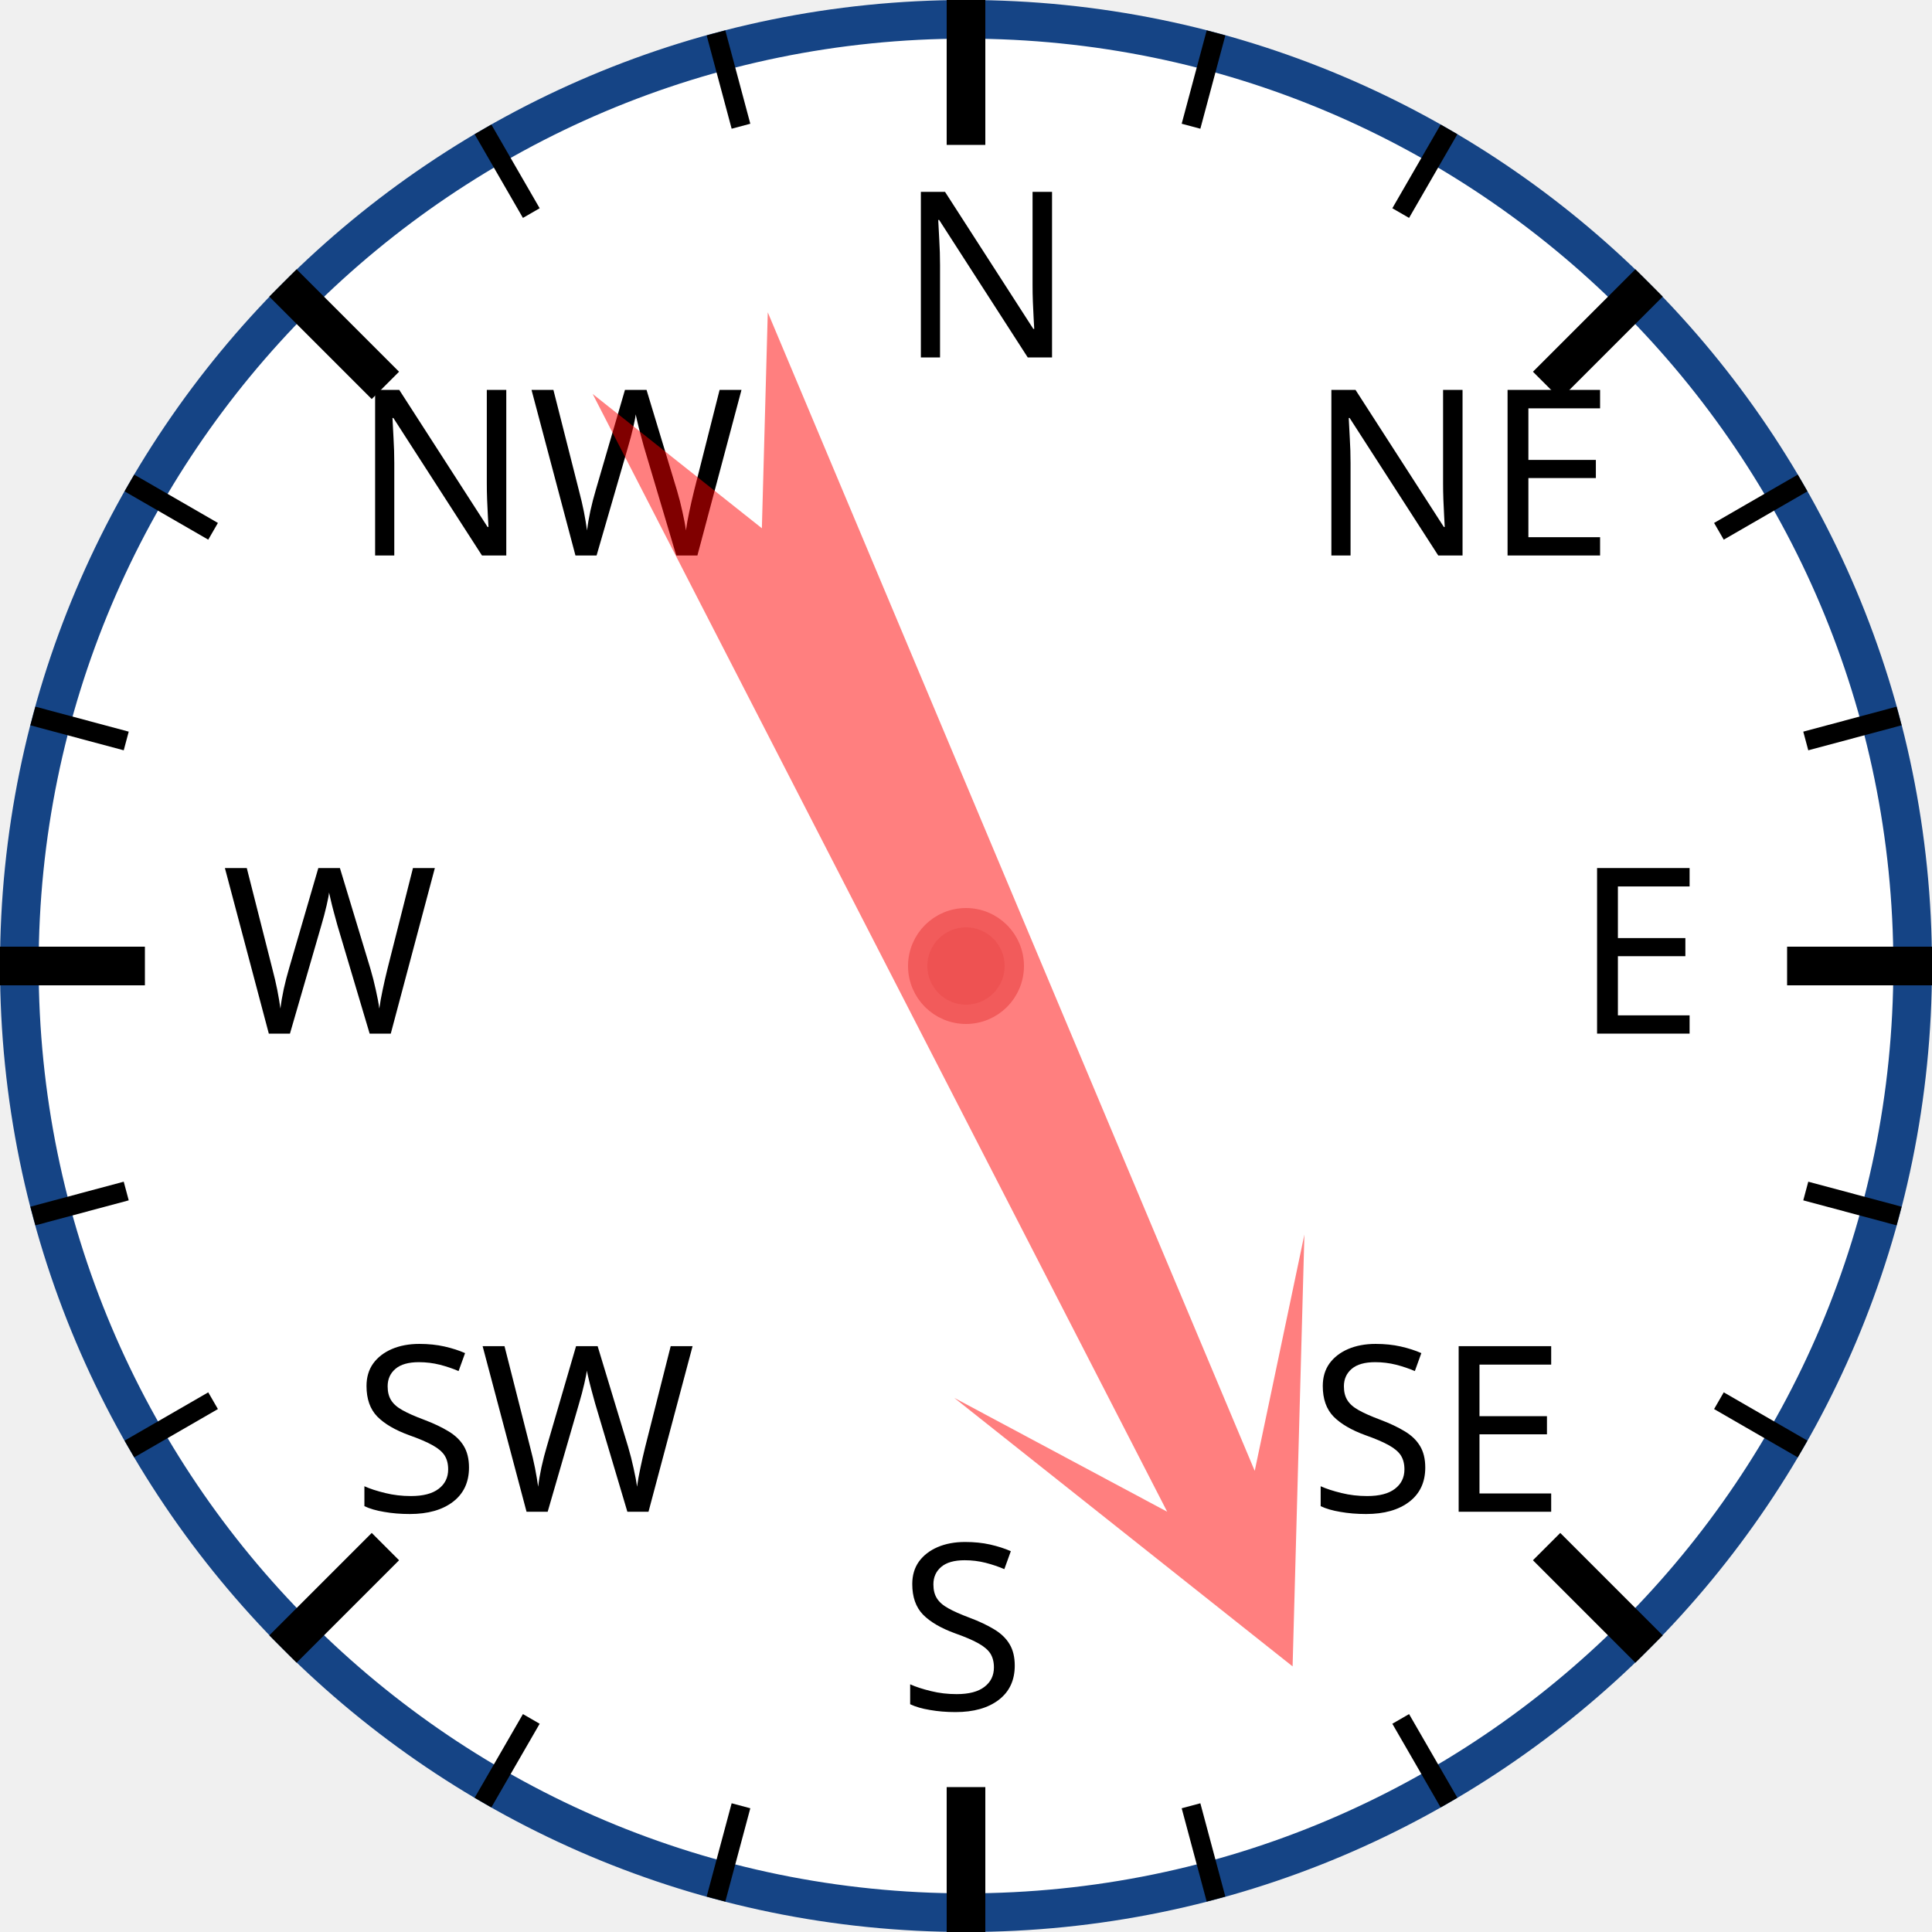
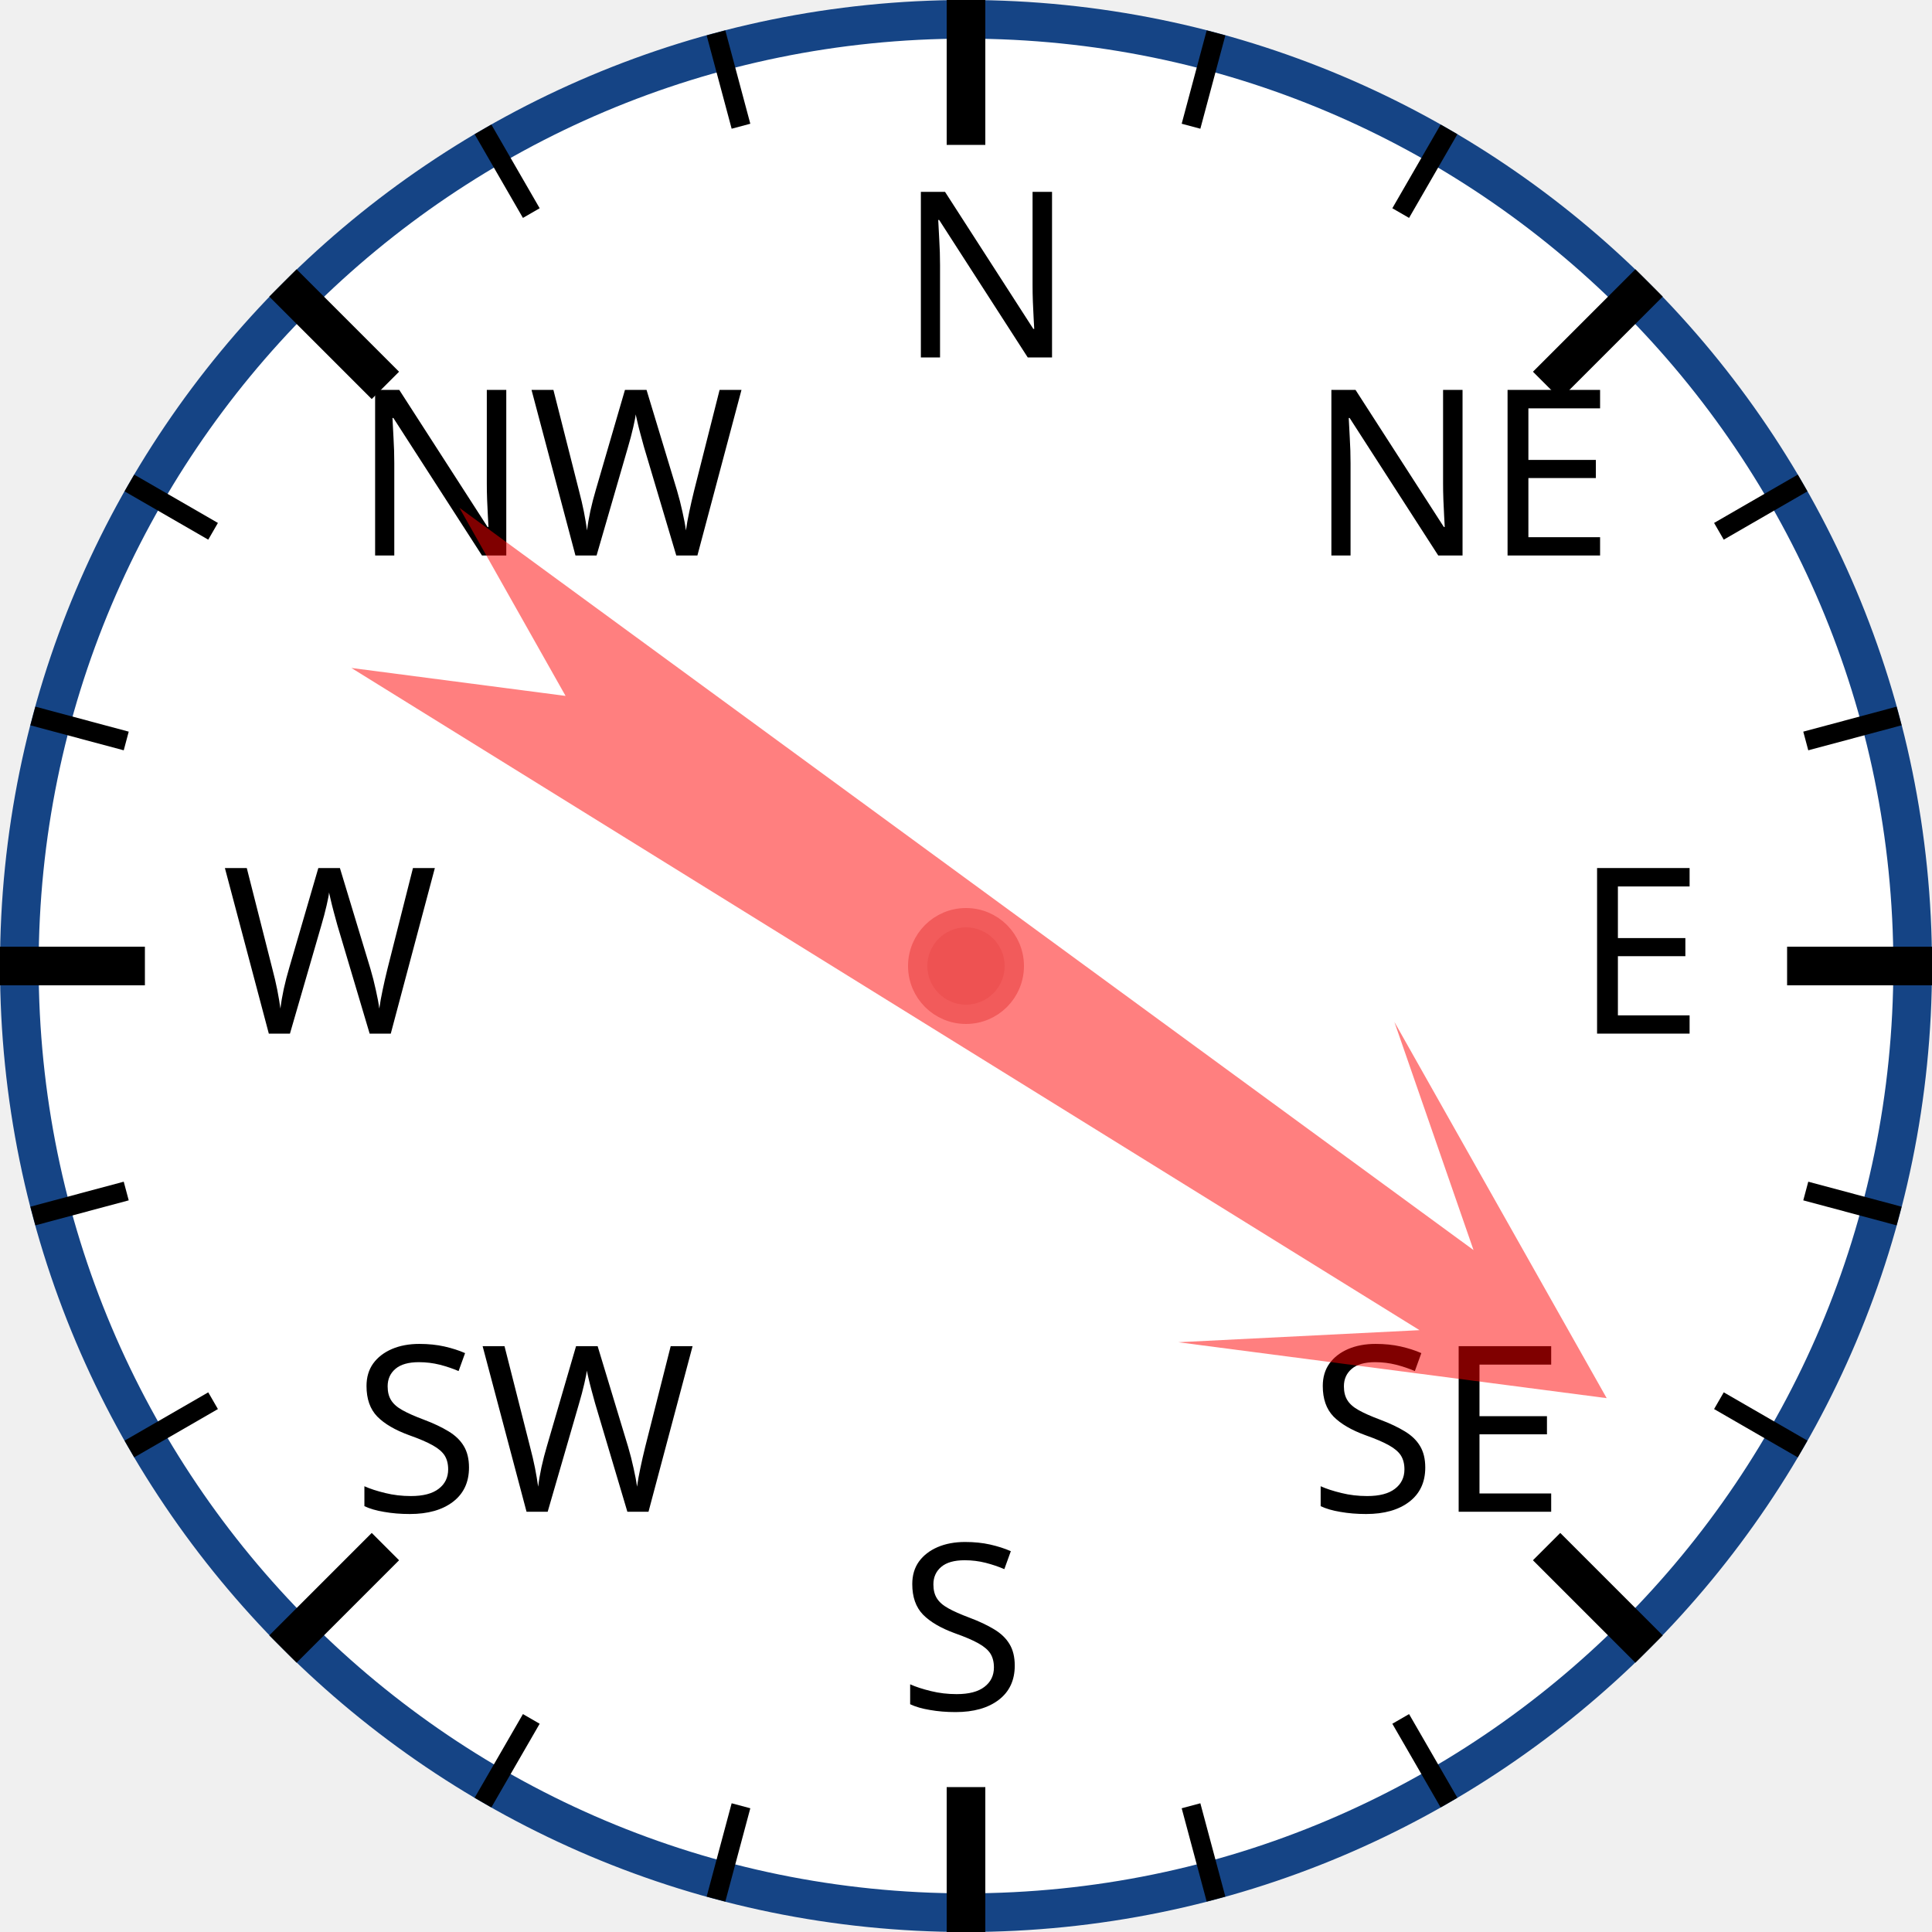
<svg xmlns="http://www.w3.org/2000/svg" width="120px" height="120px" viewBox="0 0 200 200">
  <circle cx="100" cy="100" r="98" style="fill: white; stroke: #154485; stroke-width: 4;" />
  <text x="93.0" y="37.0" style="font-family: sans-serif; font-size: 18pt;">N</text>
  <line x1="100.0" y1="0.0" x2="100.0" y2="15.0" style="stroke: black; stroke-width: 4;" />
  <line x1="74.118" y1="3.407" x2="76.706" y2="13.067" style="stroke: black; stroke-width: 2;" />
  <line x1="50" y1="13.397" x2="55" y2="22.058" style="stroke: black; stroke-width: 2;" />
  <text x="36.503" y="57.503" style="font-family: sans-serif; font-size: 18pt;">NW</text>
  <line x1="29.289" y1="29.289" x2="39.896" y2="39.896" style="stroke: black; stroke-width: 4;" />
  <line x1="13.397" y1="50" x2="22.058" y2="55" style="stroke: black; stroke-width: 2;" />
  <line x1="3.407" y1="74.118" x2="13.067" y2="76.706" style="stroke: black; stroke-width: 2;" />
  <text x="23.0" y="107.0" style="font-family: sans-serif; font-size: 18pt;">W</text>
  <line x1="0.0" y1="100.0" x2="15.0" y2="100.0" style="stroke: black; stroke-width: 4;" />
  <line x1="3.407" y1="125.882" x2="13.067" y2="123.294" style="stroke: black; stroke-width: 2;" />
  <line x1="13.397" y1="150" x2="22.058" y2="145" style="stroke: black; stroke-width: 2;" />
  <text x="36.503" y="156.497" style="font-family: sans-serif; font-size: 18pt;">SW</text>
  <line x1="29.289" y1="170.711" x2="39.896" y2="160.104" style="stroke: black; stroke-width: 4;" />
  <line x1="50" y1="186.603" x2="55" y2="177.942" style="stroke: black; stroke-width: 2;" />
  <line x1="74.118" y1="196.593" x2="76.706" y2="186.933" style="stroke: black; stroke-width: 2;" />
  <text x="93" y="177.0" style="font-family: sans-serif; font-size: 18pt;">S</text>
  <line x1="100" y1="200.0" x2="100" y2="185.0" style="stroke: black; stroke-width: 4;" />
  <line x1="125.882" y1="196.593" x2="123.294" y2="186.933" style="stroke: black; stroke-width: 2;" />
  <line x1="150.0" y1="186.603" x2="145.0" y2="177.942" style="stroke: black; stroke-width: 2;" />
  <text x="135.497" y="156.497" style="font-family: sans-serif; font-size: 18pt;">SE</text>
  <line x1="170.711" y1="170.711" x2="160.104" y2="160.104" style="stroke: black; stroke-width: 4;" />
  <line x1="186.603" y1="150" x2="177.942" y2="145" style="stroke: black; stroke-width: 2;" />
  <line x1="196.593" y1="125.882" x2="186.933" y2="123.294" style="stroke: black; stroke-width: 2;" />
  <text x="163.0" y="107" style="font-family: sans-serif; font-size: 18pt;">E</text>
  <line x1="200.0" y1="100" x2="185.0" y2="100" style="stroke: black; stroke-width: 4;" />
  <line x1="196.593" y1="74.118" x2="186.933" y2="76.706" style="stroke: black; stroke-width: 2;" />
  <line x1="186.603" y1="50" x2="177.942" y2="55" style="stroke: black; stroke-width: 2;" />
  <text x="135.497" y="57.503" style="font-family: sans-serif; font-size: 18pt;">NE</text>
  <line x1="170.711" y1="29.289" x2="160.104" y2="39.896" style="stroke: black; stroke-width: 4;" />
  <line x1="150" y1="13.397" x2="145" y2="22.058" style="stroke: black; stroke-width: 2;" />
  <line x1="125.882" y1="3.407" x2="123.294" y2="13.067" style="stroke: black; stroke-width: 2;" />
-   <polygon points="100 20 120 60 105 40 110 170 100 150 90 170 95 40 80 60" style="fill: red; fill-opacity: 0.5;" transform="rotate(155,100,100)" />
+   <polygon points="100 20 120 60 105 40 110 170 100 150 90 170 95 40 80 60" style="fill: red; fill-opacity: 0.5;" transform="rotate(124,100,100)" />
  <circle cx="100" cy="100" r="5" style="fill: #EE5252; stroke: #F25B5B; stroke-width: 2;" />
</svg>
